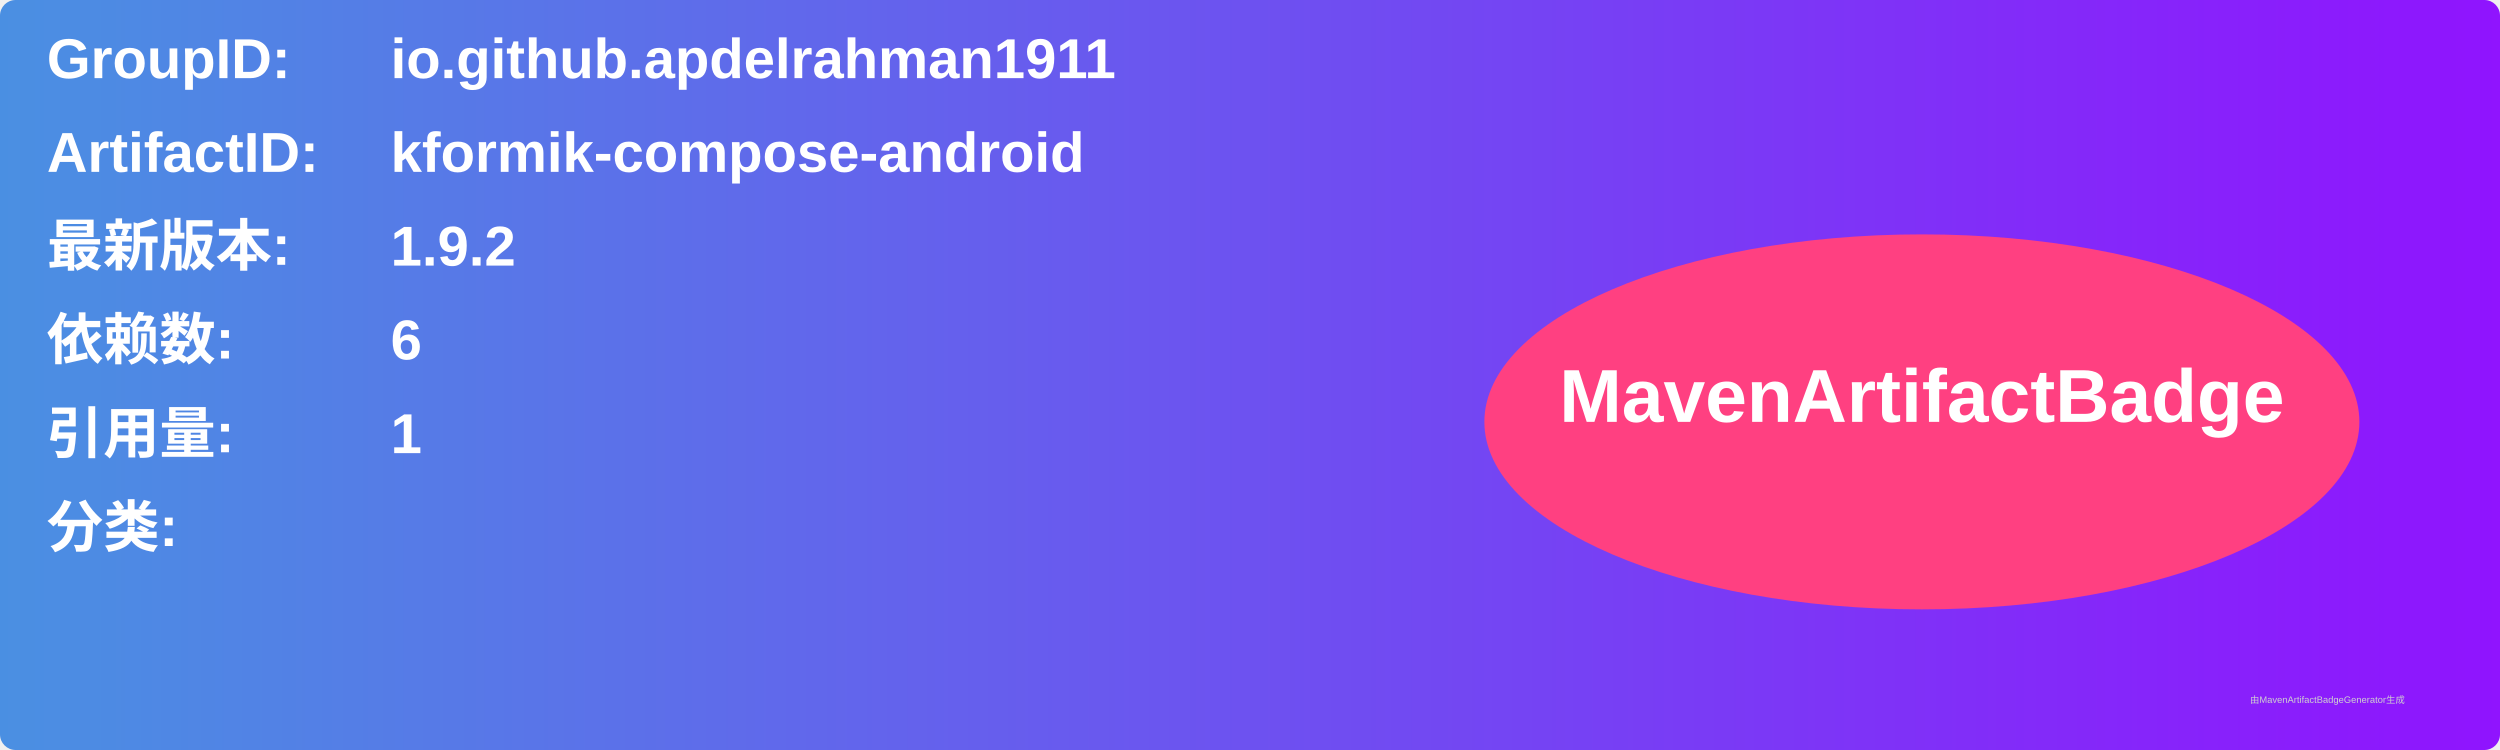
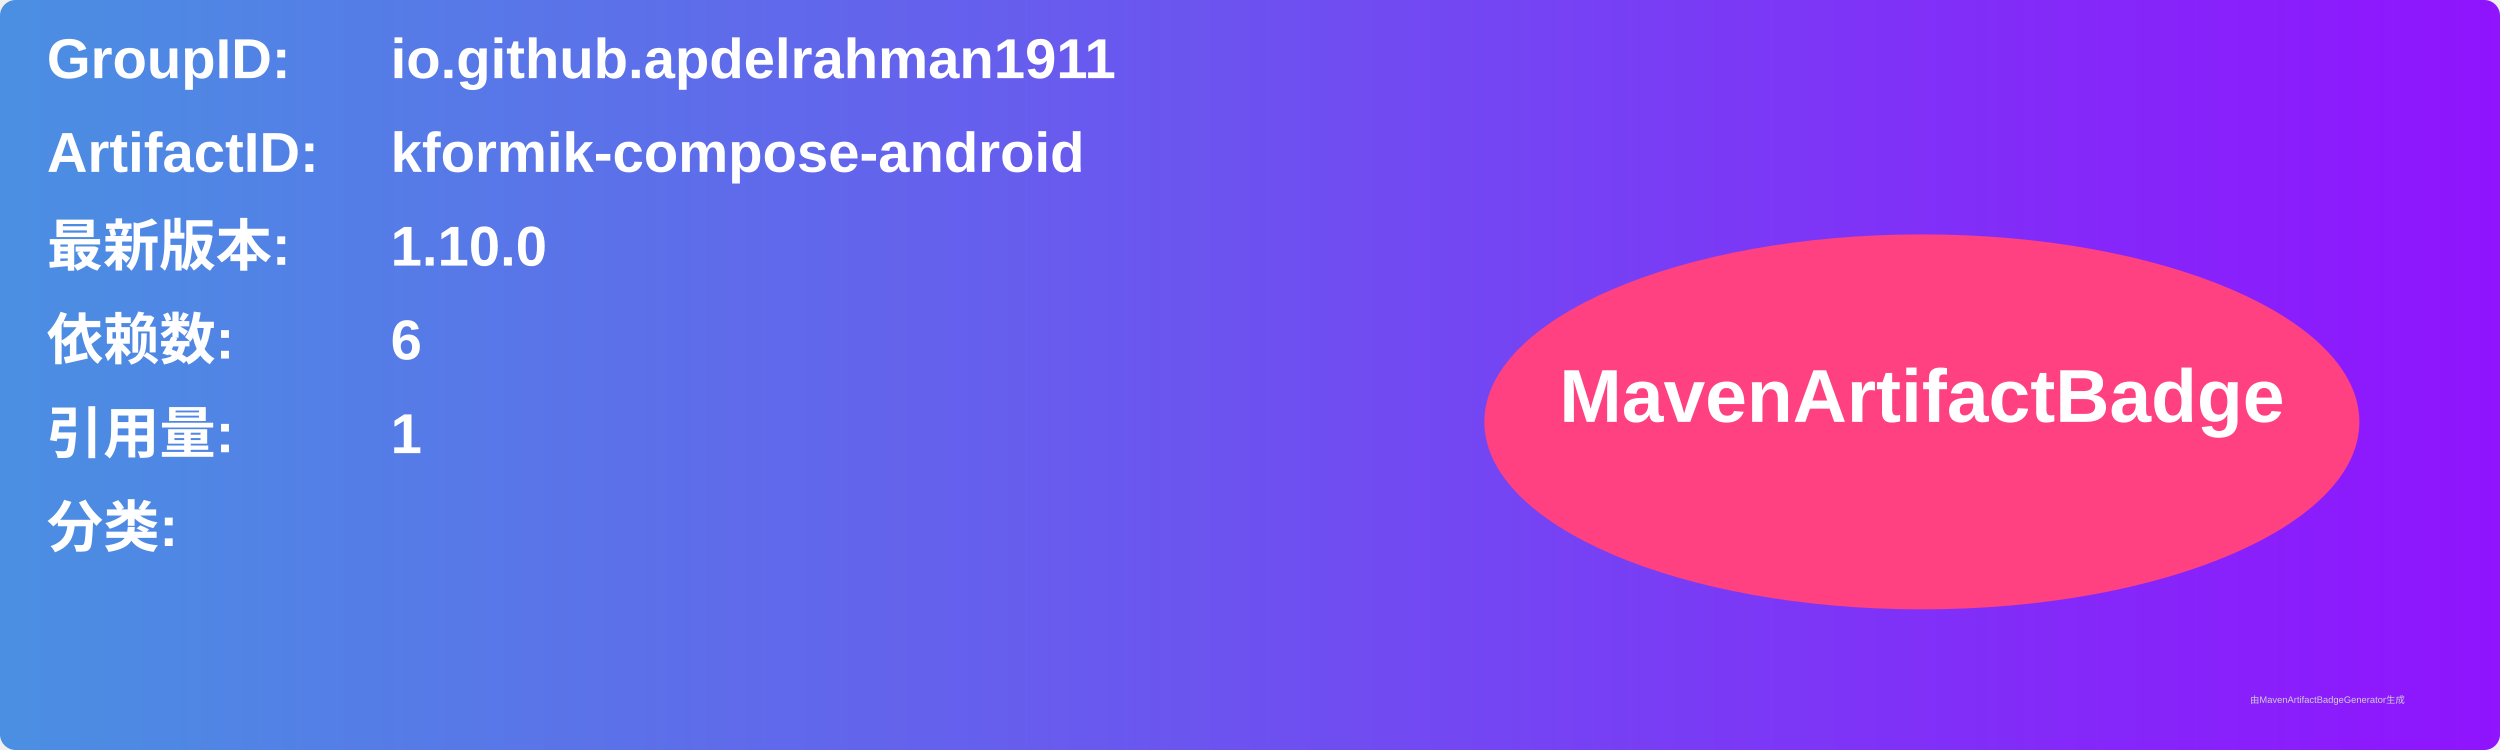
<svg xmlns="http://www.w3.org/2000/svg" width="800" height="240" viewBox="0 0 800 240">
  <linearGradient id="grad" x1="0%" y1="0%" x2="100%" y2="0%">
    <stop offset="0%" stop-color="#4a90e2" />
    <stop offset="100%" stop-color="#9013fe" />
  </linearGradient>
  <rect width="100%" height="100%" rx="5" ry="5" fill="url(#grad)" />
  <g transform="translate(15, 15)">
    <text x="0" y="10" font-family="Arial" font-size="18" fill="white" font-weight="bold" width="260">GroupID:</text>
    <text x="110" y="10" font-family="Arial" font-size="18" fill="white" font-weight="bold" width="460">io.github.apdelrahman1911</text>
    <text x="0" y="40" font-family="Arial" font-size="18" fill="white" font-weight="bold" width="260">ArtifactID:</text>
    <text x="110" y="40" font-family="Arial" font-size="18" fill="white" font-weight="bold" width="460">kformik-compose-android</text>
    <text x="0" y="70" font-family="Arial" font-size="18" fill="white" font-weight="bold">最新版本:</text>
    <text x="110" y="70" font-family="Arial" font-size="18" fill="white" font-weight="bold">
-       <tspan font-weight="bold">1.9.2</tspan>
+       <tspan font-weight="bold">1.10.0</tspan>
    </text>
    <text x="0" y="100" font-family="Arial" font-size="18" fill="white" font-weight="bold">依赖数: </text>
    <text x="110" y="100" font-family="Arial" font-size="18" fill="white">
      <tspan font-weight="bold">6</tspan>
    </text>
    <text x="0" y="130" font-family="Arial" font-size="18" fill="white" font-weight="bold">引用量: </text>
    <text x="110" y="130" font-family="Arial" font-size="18" fill="white">
      <tspan font-weight="bold">1</tspan>
    </text>
    <text x="0" y="160" font-family="Arial" font-size="18" fill="white" font-weight="bold">分类:</text>
    <text x="10" y="190" font-family="Arial" font-size="10" fill="white">
      <tspan font-weight="bold" />
    </text>
    <ellipse cx="600" cy="120" rx="140" ry="60" fill="#ff4081" />
    <text x="600" y="120" text-anchor="middle" font-family="Arial" font-size="24" fill="white" font-weight="bold">MavenArtifactBadge</text>
  </g>
  <text x="720" y="225" font-family="Arial" font-size="3" fill="#d0d0d0">由MavenArtifactBadgeGenerator生成</text>
</svg>
